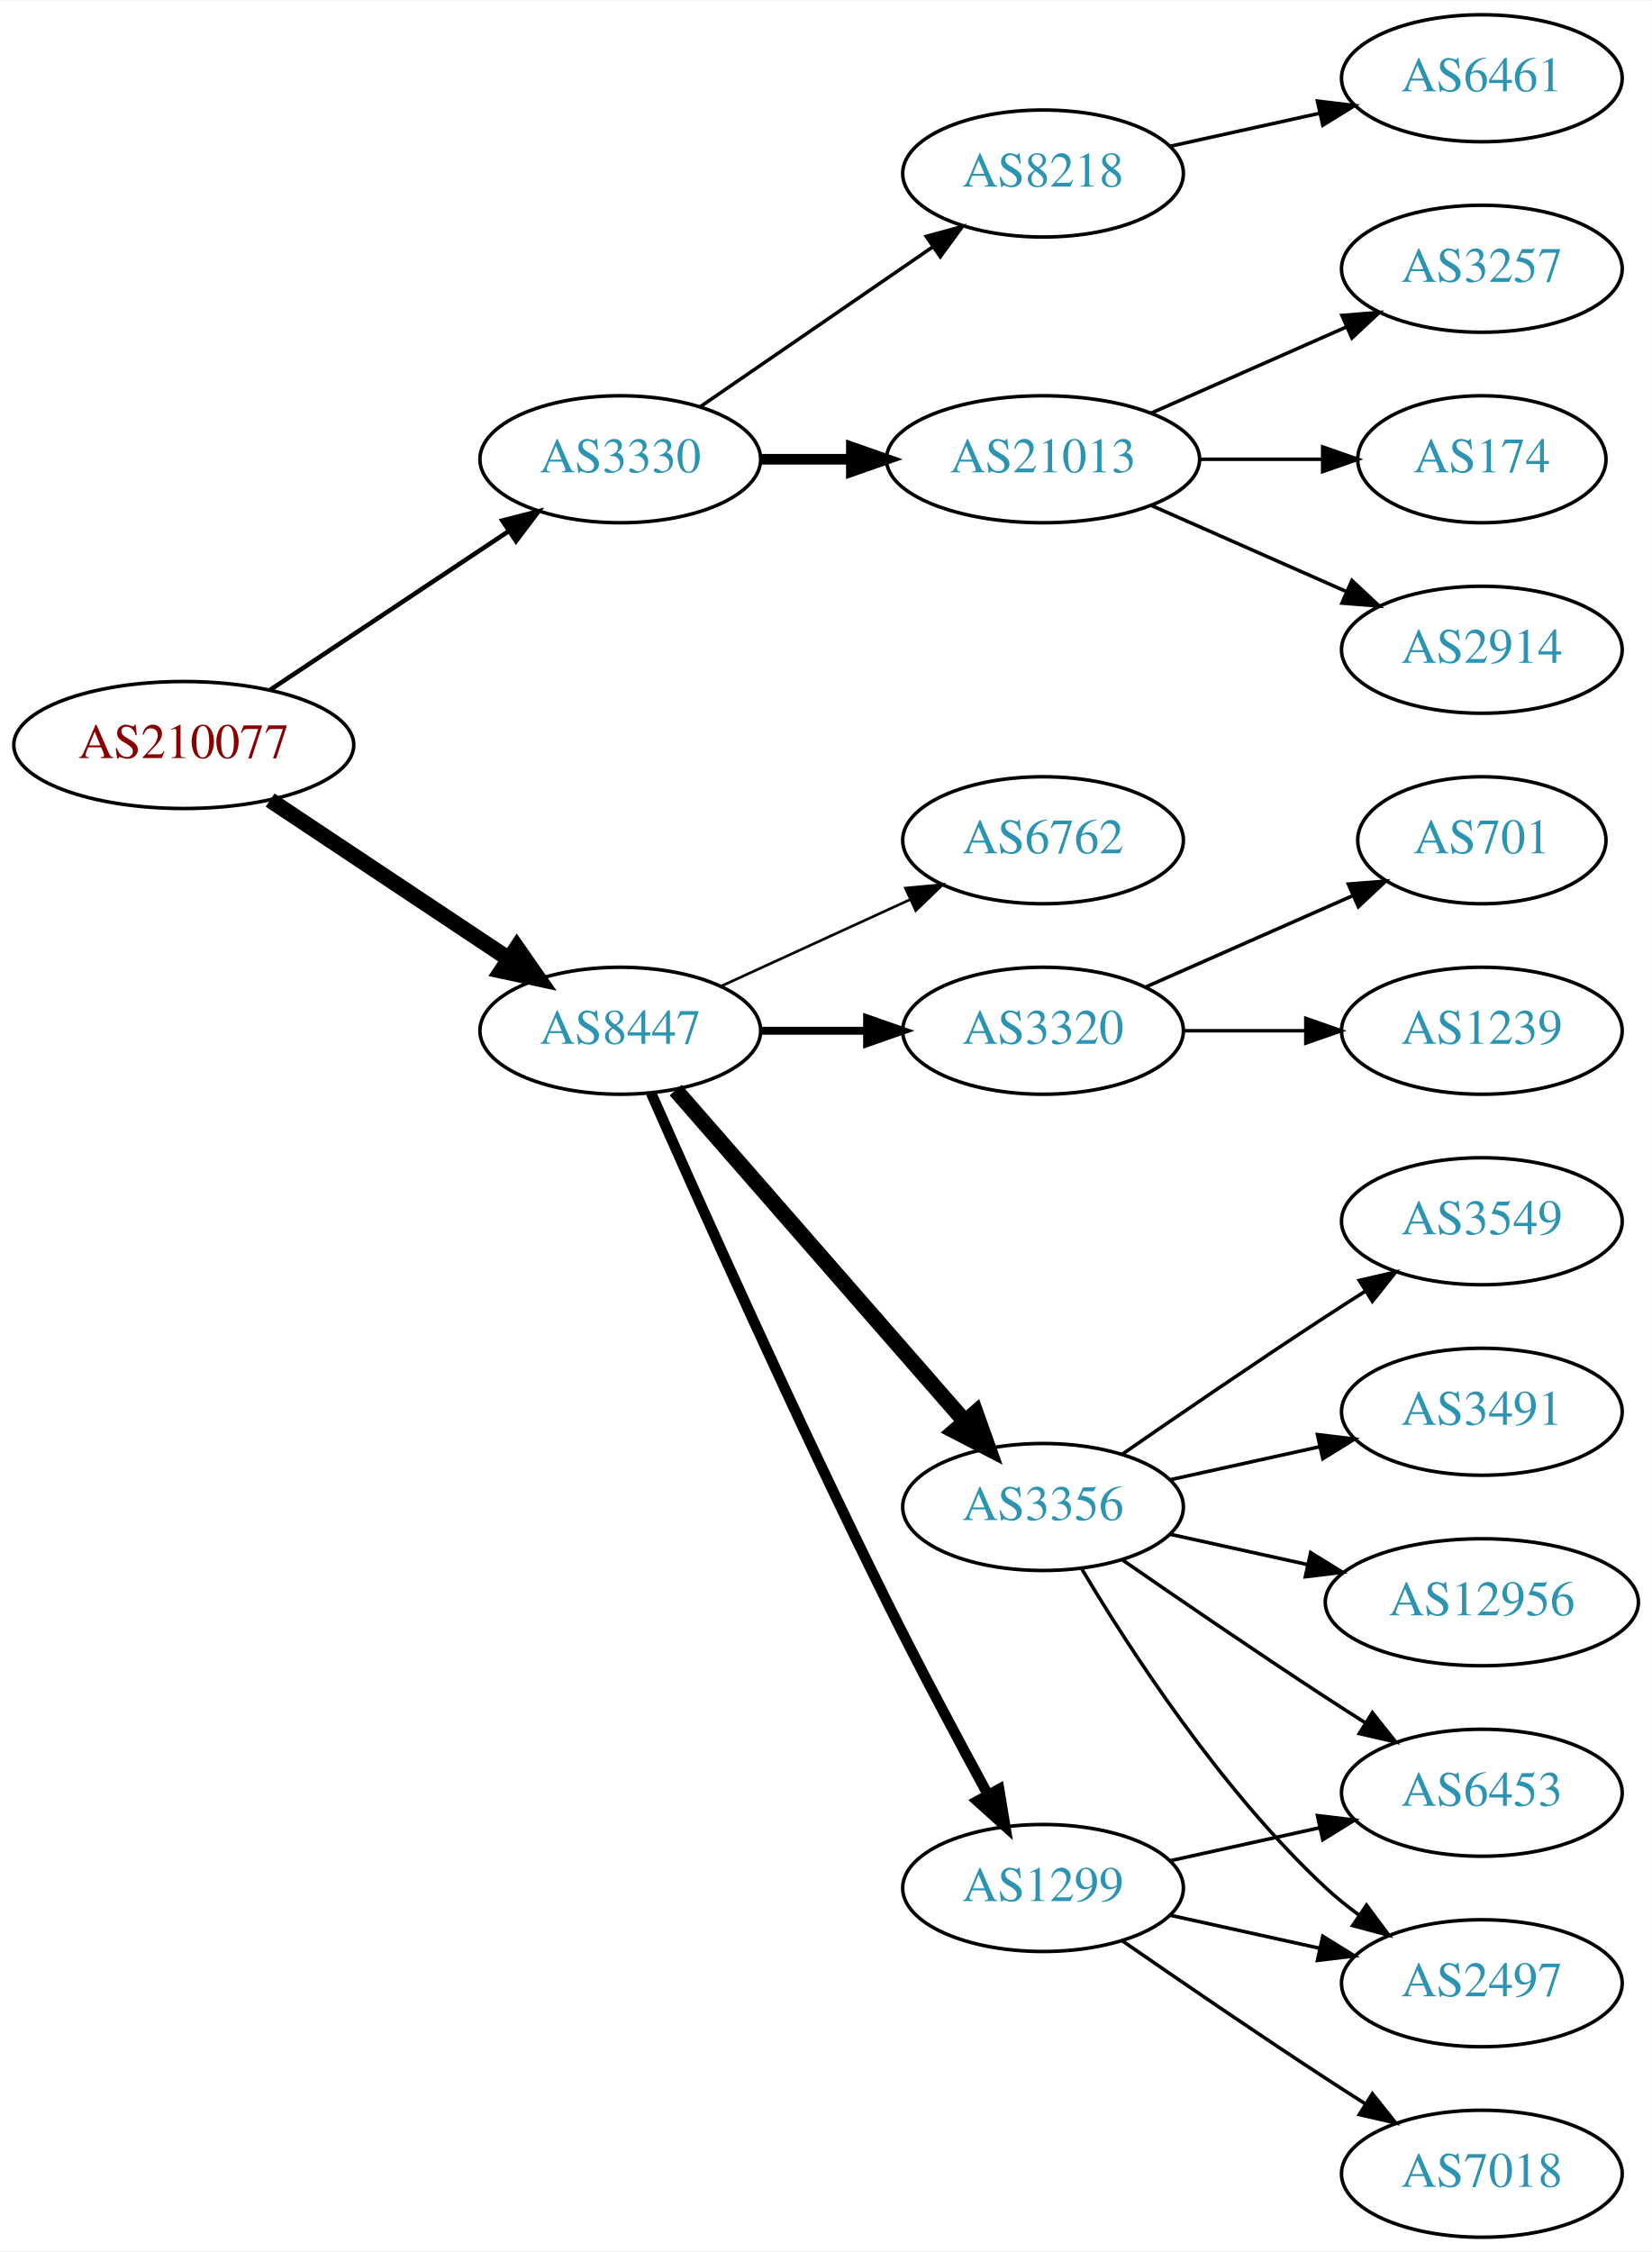
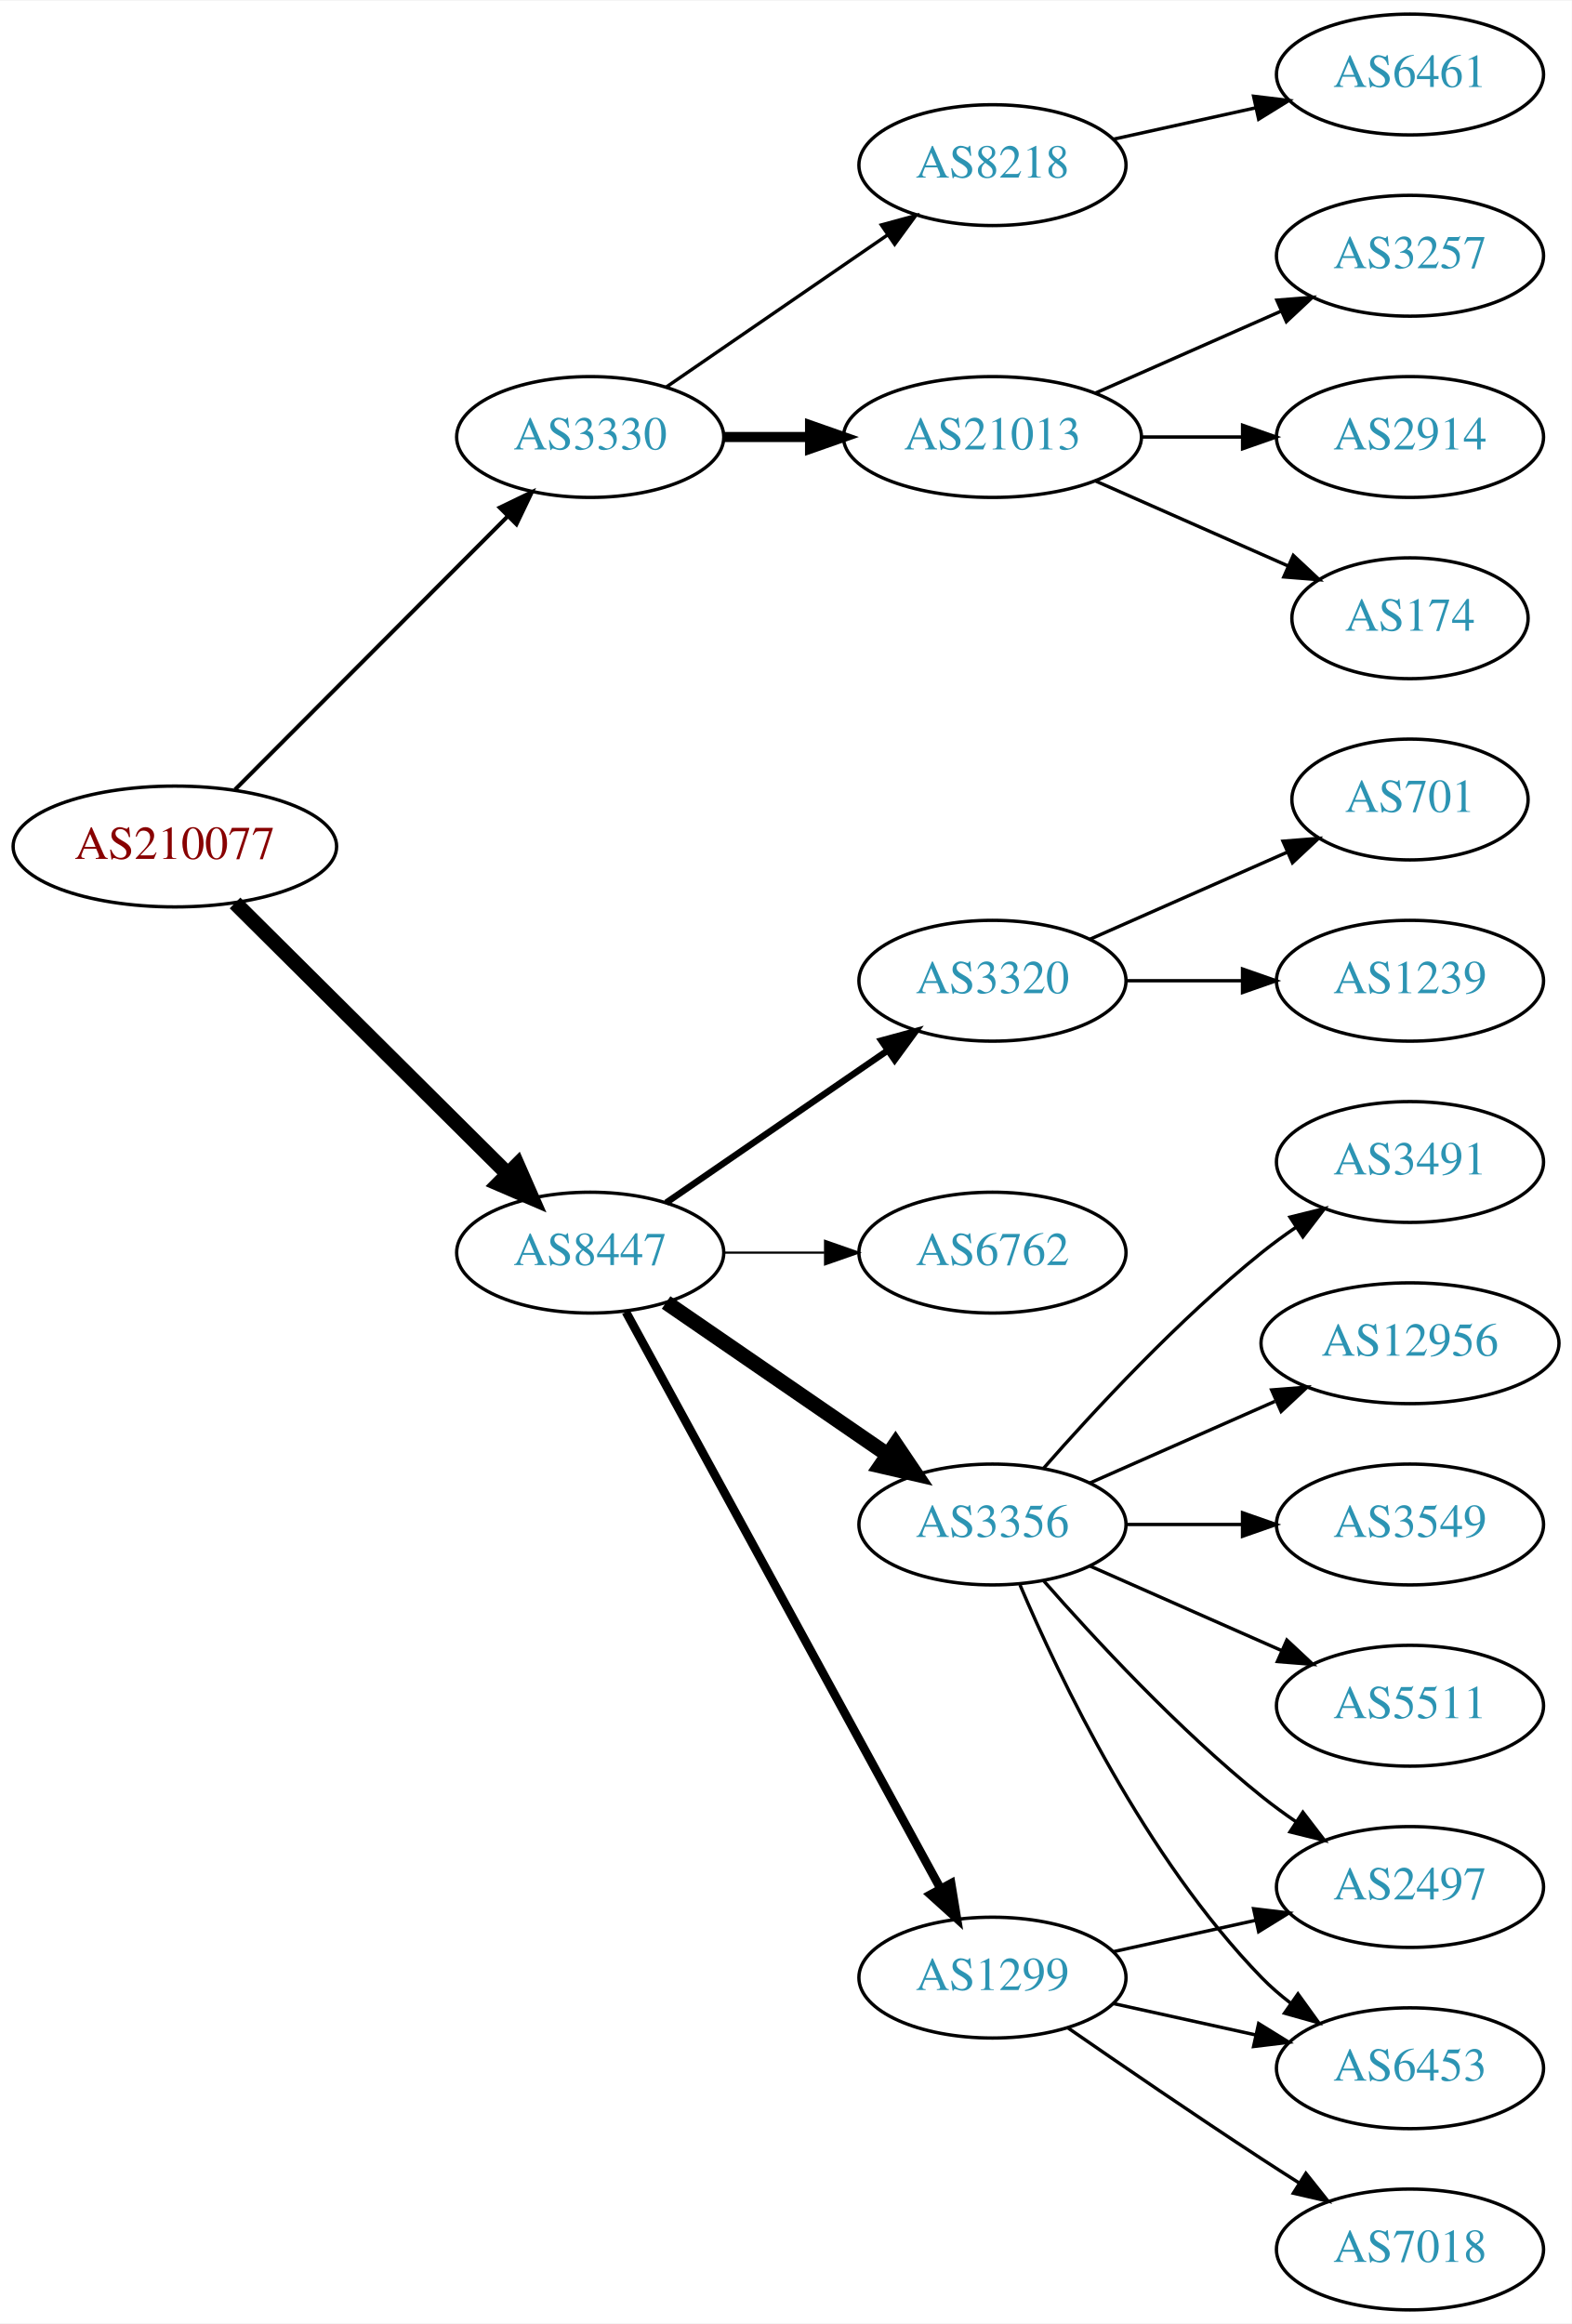
- <svg xmlns="http://www.w3.org/2000/svg" xmlns:xlink="http://www.w3.org/1999/xlink" width="468pt" height="638pt" viewBox="0.00 0.00 468.27 638.00">
-   <g id="graph0" class="graph" transform="scale(1 1) rotate(0) translate(4 634)">
-     <polygon fill="white" stroke="none" points="-4,4 -4,-634 464.269,-634 464.269,4 -4,4" />
+ <svg xmlns="http://www.w3.org/2000/svg" xmlns:xlink="http://www.w3.org/1999/xlink" width="468pt" height="692pt" viewBox="0.00 0.00 468.27 692.00">
+   <g id="graph0" class="graph" transform="scale(1 1) rotate(0) translate(4 688)">
+     <polygon fill="white" stroke="none" points="-4,4 -4,-688 464.269,-688 464.269,4 -4,4" />
    <g id="node1" class="node">
      <g id="a_node1">
        <a xlink:href="/asn/210077" xlink:title="AS210077 ~ Treibacher Industrie AG [AT]">
-           <ellipse fill="#ffffff" stroke="black" cx="48.096" cy="-423" rx="48.192" ry="18" />
-           <text text-anchor="middle" x="48.096" y="-419.3" font-family="Times,serif" font-size="14.00" fill="#880000">AS210077</text>
+           <ellipse fill="#ffffff" stroke="black" cx="48.096" cy="-436" rx="48.192" ry="18" />
+           <text text-anchor="middle" x="48.096" y="-432.3" font-family="Times,serif" font-size="14.00" fill="#880000">AS210077</text>
        </a>
      </g>
    </g>
    <g id="node2" class="node">
      <g id="a_node2">
        <a xlink:href="/asn/3330" xlink:title="AS3330 ~ Vienna, Austria [AT]">
-           <ellipse fill="#ffffff" stroke="black" cx="171.838" cy="-504" rx="39.794" ry="18" />
-           <text text-anchor="middle" x="171.838" y="-500.3" font-family="Times,serif" font-size="14.00" fill="#2c94b3">AS3330</text>
+           <ellipse fill="#ffffff" stroke="black" cx="171.838" cy="-558" rx="39.794" ry="18" />
+           <text text-anchor="middle" x="171.838" y="-554.3" font-family="Times,serif" font-size="14.00" fill="#2c94b3">AS3330</text>
        </a>
      </g>
    </g>
    <g id="edge1" class="edge">
-       <path fill="none" stroke="black" stroke-width="1.286" d="M72.569,-438.618C91.795,-451.409 119.147,-469.608 140.115,-483.559" />
-       <polygon fill="black" stroke="black" stroke-width="1.286" points="138.403,-486.624 148.668,-489.249 142.281,-480.796 138.403,-486.624" />
+       <path fill="none" stroke="black" stroke-width="1.2" d="M66.023,-452.964C87.129,-474.114 123.327,-510.388 147.17,-534.282" />
+       <polygon fill="black" stroke="black" stroke-width="1.2" points="144.902,-536.964 154.443,-541.57 149.857,-532.019 144.902,-536.964" />
    </g>
    <g id="node3" class="node">
      <g id="a_node3">
        <a xlink:href="/asn/8447" xlink:title="AS8447 ~ A1 Telekom Austria AG [AT]">
-           <ellipse fill="#ffffff" stroke="black" cx="171.838" cy="-342" rx="39.794" ry="18" />
-           <text text-anchor="middle" x="171.838" y="-338.3" font-family="Times,serif" font-size="14.00" fill="#2c94b3">AS8447</text>
+           <ellipse fill="#ffffff" stroke="black" cx="171.838" cy="-315" rx="39.794" ry="18" />
+           <text text-anchor="middle" x="171.838" y="-311.3" font-family="Times,serif" font-size="14.00" fill="#2c94b3">AS8447</text>
        </a>
      </g>
    </g>
    <g id="edge2" class="edge">
-       <path fill="none" stroke="black" stroke-width="4.5" d="M72.569,-407.382C91.795,-394.591 119.147,-376.392 140.115,-362.441" />
-       <polygon fill="black" stroke="black" stroke-width="4.5" points="142.523,-365.568 148.668,-356.751 138.161,-359.012 142.523,-365.568" />
+       <path fill="none" stroke="black" stroke-width="4.5" d="M66.023,-419.175C87.129,-398.198 123.327,-362.222 147.17,-338.523" />
+       <polygon fill="black" stroke="black" stroke-width="4.5" points="150.126,-341.137 154.443,-331.295 144.575,-335.552 150.126,-341.137" />
    </g>
    <g id="node4" class="node">
      <g id="a_node4">
        <a xlink:href="/asn/8218" xlink:title="AS8218 ~ legacy Neotelecoms [FR]">
-           <ellipse fill="#ffffff" stroke="black" cx="291.681" cy="-585" rx="39.794" ry="18" />
-           <text text-anchor="middle" x="291.681" y="-581.3" font-family="Times,serif" font-size="14.00" fill="#2c94b3">AS8218</text>
+           <ellipse fill="#ffffff" stroke="black" cx="291.681" cy="-639" rx="39.794" ry="18" />
+           <text text-anchor="middle" x="291.681" y="-635.3" font-family="Times,serif" font-size="14.00" fill="#2c94b3">AS8218</text>
        </a>
      </g>
    </g>
    <g id="edge3" class="edge">
-       <path fill="none" stroke="black" d="M194.452,-518.857C212.941,-531.565 239.754,-549.995 260.384,-564.175" />
-       <polygon fill="black" stroke="black" points="258.581,-567.183 268.804,-569.963 262.546,-561.414 258.581,-567.183" />
+       <path fill="none" stroke="black" d="M194.452,-572.857C212.941,-585.565 239.754,-603.995 260.384,-618.175" />
+       <polygon fill="black" stroke="black" points="258.581,-621.183 268.804,-623.963 262.546,-615.414 258.581,-621.183" />
    </g>
    <g id="node5" class="node">
      <g id="a_node5">
        <a xlink:href="/asn/21013" xlink:title="AS21013 ~ Wels, AT [AT]">
-           <ellipse fill="#ffffff" stroke="black" cx="291.681" cy="-504" rx="44.393" ry="18" />
-           <text text-anchor="middle" x="291.681" y="-500.3" font-family="Times,serif" font-size="14.00" fill="#2c94b3">AS21013</text>
+           <ellipse fill="#ffffff" stroke="black" cx="291.681" cy="-558" rx="44.393" ry="18" />
+           <text text-anchor="middle" x="291.681" y="-554.3" font-family="Times,serif" font-size="14.00" fill="#2c94b3">AS21013</text>
        </a>
      </g>
    </g>
    <g id="edge4" class="edge">
-       <path fill="none" stroke="black" stroke-width="3" d="M211.751,-504C219.853,-504 228.528,-504 237.055,-504" />
-       <polygon fill="black" stroke="black" stroke-width="3" points="237.332,-507.5 247.332,-504 237.332,-500.5 237.332,-507.5" />
+       <path fill="none" stroke="black" stroke-width="3" d="M211.751,-558C219.853,-558 228.528,-558 237.055,-558" />
+       <polygon fill="black" stroke="black" stroke-width="3" points="237.332,-561.5 247.332,-558 237.332,-554.5 237.332,-561.5" />
    </g>
    <g id="node10" class="node">
      <g id="a_node10">
-         <a xlink:href="/asn/3356" xlink:title="AS3356 ~ Level 3 Parent, LLC [US]">
-           <ellipse fill="#ffffff" stroke="black" cx="291.681" cy="-207" rx="39.794" ry="18" />
-           <text text-anchor="middle" x="291.681" y="-203.3" font-family="Times,serif" font-size="14.00" fill="#2c94b3">AS3356</text>
-         </a>
-       </g>
-     </g>
-     <g id="edge9" class="edge">
-       <path fill="none" stroke="black" stroke-width="4.5" d="M187.525,-325.175C208.101,-301.603 245.639,-258.6 269.312,-231.48" />
-       <polygon fill="black" stroke="black" stroke-width="4.5" points="272.569,-233.736 276.179,-223.613 266.637,-228.557 272.569,-233.736" />
-     </g>
-     <g id="node11" class="node">
-       <g id="a_node11">
        <a xlink:href="/asn/1299" xlink:title="AS1299 ~ Telia Carrier [EU]">
          <ellipse fill="#ffffff" stroke="black" cx="291.681" cy="-99" rx="39.794" ry="18" />
          <text text-anchor="middle" x="291.681" y="-95.3" font-family="Times,serif" font-size="14.00" fill="#2c94b3">AS1299</text>
        </a>
      </g>
    </g>
+     <g id="edge9" class="edge">
+       <path fill="none" stroke="black" stroke-width="2.571" d="M182.481,-297.324C203.163,-259.416 251.876,-170.127 276.255,-125.441" />
+       <polygon fill="black" stroke="black" stroke-width="2.571" points="279.352,-127.072 281.069,-116.617 273.207,-123.72 279.352,-127.072" />
+     </g>
+     <g id="node11" class="node">
+       <g id="a_node11">
+         <a xlink:href="/asn/3356" xlink:title="AS3356 ~ Level 3 Parent, LLC [US]">
+           <ellipse fill="#ffffff" stroke="black" cx="291.681" cy="-234" rx="39.794" ry="18" />
+           <text text-anchor="middle" x="291.681" y="-230.3" font-family="Times,serif" font-size="14.00" fill="#2c94b3">AS3356</text>
+         </a>
+       </g>
+     </g>
    <g id="edge10" class="edge">
-       <path fill="none" stroke="black" stroke-width="3" d="M180.571,-324.342C193.772,-294.4 221.732,-231.867 247.484,-180 256.582,-161.677 267.416,-141.365 275.958,-125.664" />
-       <polygon fill="black" stroke="black" stroke-width="3" points="279.219,-126.997 280.945,-116.544 273.077,-123.639 279.219,-126.997" />
+       <path fill="none" stroke="black" stroke-width="4.5" d="M194.452,-300.143C212.941,-287.435 239.754,-269.005 260.384,-254.825" />
+       <polygon fill="black" stroke="black" stroke-width="4.5" points="262.794,-257.946 268.804,-249.037 258.333,-251.456 262.794,-257.946" />
    </g>
    <g id="node12" class="node">
      <g id="a_node12">
-         <a xlink:href="/asn/6762" xlink:title="AS6762 ~ TELECOM ITALIA SPARKLE S.p.A. [IT]">
+         <a xlink:href="/asn/3320" xlink:title="AS3320 ~ DTAG [DE]">
          <ellipse fill="#ffffff" stroke="black" cx="291.681" cy="-396" rx="39.794" ry="18" />
-           <text text-anchor="middle" x="291.681" y="-392.3" font-family="Times,serif" font-size="14.00" fill="#2c94b3">AS6762</text>
+           <text text-anchor="middle" x="291.681" y="-392.3" font-family="Times,serif" font-size="14.00" fill="#2c94b3">AS3320</text>
        </a>
      </g>
    </g>
    <g id="edge11" class="edge">
-       <path fill="none" stroke="black" stroke-width="0.75" d="M200.467,-354.661C216.424,-361.973 236.694,-371.261 253.977,-379.181" />
-       <polygon fill="black" stroke="black" stroke-width="0.75" points="252.676,-382.435 263.225,-383.419 255.592,-376.071 252.676,-382.435" />
+       <path fill="none" stroke="black" stroke-width="1.929" d="M194.452,-329.857C212.941,-342.565 239.754,-360.995 260.384,-375.175" />
+       <polygon fill="black" stroke="black" stroke-width="1.929" points="258.581,-378.183 268.804,-380.963 262.546,-372.414 258.581,-378.183" />
    </g>
    <g id="node13" class="node">
      <g id="a_node13">
-         <a xlink:href="/asn/3320" xlink:title="AS3320 ~ DTAG [DE]">
-           <ellipse fill="#ffffff" stroke="black" cx="291.681" cy="-342" rx="39.794" ry="18" />
-           <text text-anchor="middle" x="291.681" y="-338.3" font-family="Times,serif" font-size="14.00" fill="#2c94b3">AS3320</text>
+         <a xlink:href="/asn/6762" xlink:title="AS6762 ~ TELECOM ITALIA SPARKLE S.p.A. [IT]">
+           <ellipse fill="#ffffff" stroke="black" cx="291.681" cy="-315" rx="39.794" ry="18" />
+           <text text-anchor="middle" x="291.681" y="-311.3" font-family="Times,serif" font-size="14.00" fill="#2c94b3">AS6762</text>
        </a>
      </g>
    </g>
    <g id="edge12" class="edge">
-       <path fill="none" stroke="black" stroke-width="2.25" d="M211.751,-342C221.304,-342 231.654,-342 241.616,-342" />
-       <polygon fill="black" stroke="black" stroke-width="2.25" points="241.809,-345.5 251.809,-342 241.809,-338.5 241.809,-345.5" />
+       <path fill="none" stroke="black" stroke-width="0.643" d="M211.751,-315C221.304,-315 231.654,-315 241.616,-315" />
+       <polygon fill="black" stroke="black" stroke-width="0.643" points="241.809,-318.5 251.809,-315 241.809,-311.5 241.809,-318.5" />
    </g>
    <g id="node6" class="node">
      <g id="a_node6">
        <a xlink:href="/asn/6461" xlink:title="AS6461 ~ Zayo Bandwidth [US]">
-           <ellipse fill="#ffffff" stroke="black" cx="416.073" cy="-612" rx="39.794" ry="18" />
-           <text text-anchor="middle" x="416.073" y="-608.3" font-family="Times,serif" font-size="14.00" fill="#2c94b3">AS6461</text>
+           <ellipse fill="#ffffff" stroke="black" cx="416.073" cy="-666" rx="39.794" ry="18" />
+           <text text-anchor="middle" x="416.073" y="-662.3" font-family="Times,serif" font-size="14.00" fill="#2c94b3">AS6461</text>
        </a>
      </g>
    </g>
    <g id="edge5" class="edge">
-       <path fill="none" stroke="black" d="M327.753,-592.737C340.94,-595.646 356.12,-598.995 370.086,-602.076" />
-       <polygon fill="black" stroke="black" points="369.476,-605.525 379.995,-604.262 370.984,-598.69 369.476,-605.525" />
+       <path fill="none" stroke="black" d="M327.753,-646.737C340.94,-649.646 356.12,-652.995 370.086,-656.076" />
+       <polygon fill="black" stroke="black" points="369.476,-659.525 379.995,-658.262 370.984,-652.69 369.476,-659.525" />
    </g>
    <g id="node7" class="node">
      <g id="a_node7">
        <a xlink:href="/asn/3257" xlink:title="AS3257 ~ GTT [DE]">
-           <ellipse fill="#ffffff" stroke="black" cx="416.073" cy="-558" rx="39.794" ry="18" />
-           <text text-anchor="middle" x="416.073" y="-554.3" font-family="Times,serif" font-size="14.00" fill="#2c94b3">AS3257</text>
+           <ellipse fill="#ffffff" stroke="black" cx="416.073" cy="-612" rx="39.794" ry="18" />
+           <text text-anchor="middle" x="416.073" y="-608.3" font-family="Times,serif" font-size="14.00" fill="#2c94b3">AS3257</text>
        </a>
      </g>
    </g>
    <g id="edge6" class="edge">
-       <path fill="none" stroke="black" d="M322.308,-517.072C338.903,-524.393 359.762,-533.597 377.496,-541.421" />
-       <polygon fill="black" stroke="black" points="376.417,-544.77 386.979,-545.605 379.243,-538.366 376.417,-544.77" />
+       <path fill="none" stroke="black" d="M322.308,-571.072C338.903,-578.393 359.762,-587.597 377.496,-595.421" />
+       <polygon fill="black" stroke="black" points="376.417,-598.77 386.979,-599.605 379.243,-592.366 376.417,-598.77" />
    </g>
    <g id="node8" class="node">
      <g id="a_node8">
+         <a xlink:href="/asn/2914" xlink:title="AS2914 ~ NTT America, Inc. [US]">
+           <ellipse fill="#ffffff" stroke="black" cx="416.073" cy="-558" rx="39.794" ry="18" />
+           <text text-anchor="middle" x="416.073" y="-554.3" font-family="Times,serif" font-size="14.00" fill="#2c94b3">AS2914</text>
+         </a>
+       </g>
+     </g>
+     <g id="edge7" class="edge">
+       <path fill="none" stroke="black" d="M336.176,-558C345.865,-558 356.202,-558 366.095,-558" />
+       <polygon fill="black" stroke="black" points="366.197,-561.5 376.197,-558 366.197,-554.5 366.197,-561.5" />
+     </g>
+     <g id="node9" class="node">
+       <g id="a_node9">
        <a xlink:href="/asn/174" xlink:title="AS174 ~ Cogent Communications [US]">
          <ellipse fill="#ffffff" stroke="black" cx="416.073" cy="-504" rx="35.194" ry="18" />
          <text text-anchor="middle" x="416.073" y="-500.3" font-family="Times,serif" font-size="14.00" fill="#2c94b3">AS174</text>
        </a>
      </g>
    </g>
-     <g id="edge7" class="edge">
-       <path fill="none" stroke="black" d="M336.176,-504C347.434,-504 359.566,-504 370.859,-504" />
-       <polygon fill="black" stroke="black" points="370.947,-507.5 380.947,-504 370.947,-500.5 370.947,-507.5" />
-     </g>
-     <g id="node9" class="node">
-       <g id="a_node9">
-         <a xlink:href="/asn/2914" xlink:title="AS2914 ~ NTT America, Inc. [US]">
-           <ellipse fill="#ffffff" stroke="black" cx="416.073" cy="-450" rx="39.794" ry="18" />
-           <text text-anchor="middle" x="416.073" y="-446.3" font-family="Times,serif" font-size="14.00" fill="#2c94b3">AS2914</text>
-         </a>
-       </g>
-     </g>
    <g id="edge8" class="edge">
-       <path fill="none" stroke="black" d="M322.308,-490.928C338.903,-483.607 359.762,-474.403 377.496,-466.579" />
-       <polygon fill="black" stroke="black" points="379.243,-469.634 386.979,-462.395 376.417,-463.23 379.243,-469.634" />
-     </g>
-     <g id="node14" class="node">
-       <g id="a_node14">
-         <a xlink:href="/asn/12956" xlink:title="AS12956 ~ TELXIUS [ES]">
-           <ellipse fill="#ffffff" stroke="black" cx="416.073" cy="-180" rx="44.393" ry="18" />
-           <text text-anchor="middle" x="416.073" y="-176.3" font-family="Times,serif" font-size="14.00" fill="#2c94b3">AS12956</text>
-         </a>
-       </g>
-     </g>
-     <g id="edge13" class="edge">
-       <path fill="none" stroke="black" d="M327.753,-199.263C339.793,-196.607 353.493,-193.585 366.414,-190.734" />
-       <polygon fill="black" stroke="black" points="367.551,-194.068 376.562,-188.495 366.043,-187.232 367.551,-194.068" />
-     </g>
-     <g id="node15" class="node">
-       <g id="a_node15">
-         <a xlink:href="/asn/3549" xlink:title="AS3549 ~ Level 3 Parent, LLC [US]">
-           <ellipse fill="#ffffff" stroke="black" cx="416.073" cy="-288" rx="39.794" ry="18" />
-           <text text-anchor="middle" x="416.073" y="-284.3" font-family="Times,serif" font-size="14.00" fill="#2c94b3">AS3549</text>
-         </a>
-       </g>
-     </g>
-     <g id="edge14" class="edge">
-       <path fill="none" stroke="black" d="M314.038,-221.901C329.889,-232.877 352.092,-248.079 371.877,-261 375.459,-263.339 379.229,-265.759 382.989,-268.144" />
-       <polygon fill="black" stroke="black" points="381.323,-271.231 391.65,-273.596 385.052,-265.307 381.323,-271.231" />
-     </g>
-     <g id="node16" class="node">
-       <g id="a_node16">
-         <a xlink:href="/asn/3491" xlink:title="AS3491 ~ PCCW Global, Inc. [US]">
-           <ellipse fill="#ffffff" stroke="black" cx="416.073" cy="-234" rx="39.794" ry="18" />
-           <text text-anchor="middle" x="416.073" y="-230.3" font-family="Times,serif" font-size="14.00" fill="#2c94b3">AS3491</text>
-         </a>
-       </g>
-     </g>
-     <g id="edge15" class="edge">
-       <path fill="none" stroke="black" d="M327.753,-214.737C340.94,-217.646 356.12,-220.995 370.086,-224.076" />
-       <polygon fill="black" stroke="black" points="369.476,-227.525 379.995,-226.262 370.984,-220.69 369.476,-227.525" />
+       <path fill="none" stroke="black" d="M322.308,-544.928C339.579,-537.308 361.47,-527.65 379.648,-519.629" />
+       <polygon fill="black" stroke="black" points="381.305,-522.724 389.042,-515.485 378.48,-516.32 381.305,-522.724" />
    </g>
    <g id="node17" class="node">
      <g id="a_node17">
        <a xlink:href="/asn/6453" xlink:title="AS6453 ~ TATA COMMUNICATIONS (AMERICA) INC [US]">
+           <ellipse fill="#ffffff" stroke="black" cx="416.073" cy="-72" rx="39.794" ry="18" />
+           <text text-anchor="middle" x="416.073" y="-68.3" font-family="Times,serif" font-size="14.00" fill="#2c94b3">AS6453</text>
+         </a>
+       </g>
+     </g>
+     <g id="edge20" class="edge">
+       <path fill="none" stroke="black" d="M327.753,-91.263C340.94,-88.354 356.12,-85.005 370.086,-81.924" />
+       <polygon fill="black" stroke="black" points="370.984,-85.31 379.995,-79.738 369.476,-78.475 370.984,-85.31" />
+     </g>
+     <g id="node19" class="node">
+       <g id="a_node19">
+         <a xlink:href="/asn/2497" xlink:title="AS2497 ~ Internet Initiative Japan Inc. [JP]">
          <ellipse fill="#ffffff" stroke="black" cx="416.073" cy="-126" rx="39.794" ry="18" />
-           <text text-anchor="middle" x="416.073" y="-122.3" font-family="Times,serif" font-size="14.00" fill="#2c94b3">AS6453</text>
-         </a>
-       </g>
-     </g>
-     <g id="edge16" class="edge">
-       <path fill="none" stroke="black" d="M314.038,-192.099C329.889,-181.123 352.092,-165.921 371.877,-153 375.459,-150.661 379.229,-148.241 382.989,-145.856" />
-       <polygon fill="black" stroke="black" points="385.052,-148.693 391.65,-140.404 381.323,-142.769 385.052,-148.693" />
-     </g>
-     <g id="node18" class="node">
-       <g id="a_node18">
-         <a xlink:href="/asn/2497" xlink:title="AS2497 ~ Internet Initiative Japan Inc. [JP]">
-           <ellipse fill="#ffffff" stroke="black" cx="416.073" cy="-72" rx="39.794" ry="18" />
-           <text text-anchor="middle" x="416.073" y="-68.3" font-family="Times,serif" font-size="14.00" fill="#2c94b3">AS2497</text>
-         </a>
-       </g>
-     </g>
-     <g id="edge17" class="edge">
-       <path fill="none" stroke="black" d="M302.726,-189.329C316.297,-166.528 342.23,-126.528 371.877,-99 374.783,-96.302 377.996,-93.72 381.32,-91.297" />
-       <polygon fill="black" stroke="black" points="383.38,-94.13 389.698,-85.625 379.455,-88.333 383.38,-94.13" />
-     </g>
-     <g id="edge20" class="edge">
+           <text text-anchor="middle" x="416.073" y="-122.3" font-family="Times,serif" font-size="14.00" fill="#2c94b3">AS2497</text>
+         </a>
+       </g>
+     </g>
+     <g id="edge19" class="edge">
      <path fill="none" stroke="black" d="M327.753,-106.737C340.94,-109.646 356.12,-112.995 370.086,-116.076" />
      <polygon fill="black" stroke="black" points="369.476,-119.525 379.995,-118.262 370.984,-112.69 369.476,-119.525" />
    </g>
-     <g id="edge19" class="edge">
-       <path fill="none" stroke="black" d="M327.753,-91.263C340.94,-88.354 356.12,-85.005 370.086,-81.924" />
-       <polygon fill="black" stroke="black" points="370.984,-85.31 379.995,-79.738 369.476,-78.475 370.984,-85.31" />
-     </g>
-     <g id="node19" class="node">
-       <g id="a_node19">
+     <g id="node20" class="node">
+       <g id="a_node20">
        <a xlink:href="/asn/7018" xlink:title="AS7018 ~ AT&amp;T Services, Inc. [US]">
          <ellipse fill="#ffffff" stroke="black" cx="416.073" cy="-18" rx="39.794" ry="18" />
          <text text-anchor="middle" x="416.073" y="-14.3" font-family="Times,serif" font-size="14.00" fill="#2c94b3">AS7018</text>
        </a>
      </g>
    </g>
-     <g id="edge18" class="edge">
+     <g id="edge21" class="edge">
      <path fill="none" stroke="black" d="M314.038,-84.099C329.889,-73.123 352.092,-57.921 371.877,-45 375.459,-42.661 379.229,-40.241 382.989,-37.856" />
      <polygon fill="black" stroke="black" points="385.052,-40.693 391.65,-32.404 381.323,-34.769 385.052,-40.693" />
    </g>
-     <g id="node20" class="node">
-       <g id="a_node20">
-         <a xlink:href="/asn/701" xlink:title="AS701 ~ UUNET [US]">
-           <ellipse fill="#ffffff" stroke="black" cx="416.073" cy="-396" rx="35.194" ry="18" />
-           <text text-anchor="middle" x="416.073" y="-392.3" font-family="Times,serif" font-size="14.00" fill="#2c94b3">AS701</text>
-         </a>
-       </g>
-     </g>
-     <g id="edge21" class="edge">
-       <path fill="none" stroke="black" d="M320.76,-354.389C338.188,-362.078 360.746,-372.031 379.429,-380.274" />
-       <polygon fill="black" stroke="black" points="378.237,-383.573 388.799,-384.408 381.063,-377.169 378.237,-383.573" />
+     <g id="node14" class="node">
+       <g id="a_node14">
+         <a xlink:href="/asn/5511" xlink:title="AS5511 ~ Orange S.A. [FR]">
+           <ellipse fill="#ffffff" stroke="black" cx="416.073" cy="-180" rx="39.794" ry="18" />
+           <text text-anchor="middle" x="416.073" y="-176.3" font-family="Times,serif" font-size="14.00" fill="#2c94b3">AS5511</text>
+         </a>
+       </g>
+     </g>
+     <g id="edge13" class="edge">
+       <path fill="none" stroke="black" d="M320.76,-221.611C337.708,-214.134 359.505,-204.517 377.874,-196.412" />
+       <polygon fill="black" stroke="black" points="379.388,-199.57 387.124,-192.331 376.562,-193.166 379.388,-199.57" />
+     </g>
+     <g id="node15" class="node">
+       <g id="a_node15">
+         <a xlink:href="/asn/3491" xlink:title="AS3491 ~ PCCW Global, Inc. [US]">
+           <ellipse fill="#ffffff" stroke="black" cx="416.073" cy="-342" rx="39.794" ry="18" />
+           <text text-anchor="middle" x="416.073" y="-338.3" font-family="Times,serif" font-size="14.00" fill="#2c94b3">AS3491</text>
+         </a>
+       </g>
+     </g>
+     <g id="edge14" class="edge">
+       <path fill="none" stroke="black" d="M306.833,-250.663C321.934,-267.894 347.055,-295.024 371.877,-315 375.132,-317.62 378.657,-320.192 382.242,-322.646" />
+       <polygon fill="black" stroke="black" points="380.329,-325.577 390.614,-328.121 384.16,-319.719 380.329,-325.577" />
+     </g>
+     <g id="node16" class="node">
+       <g id="a_node16">
+         <a xlink:href="/asn/12956" xlink:title="AS12956 ~ TELXIUS [ES]">
+           <ellipse fill="#ffffff" stroke="black" cx="416.073" cy="-288" rx="44.393" ry="18" />
+           <text text-anchor="middle" x="416.073" y="-284.3" font-family="Times,serif" font-size="14.00" fill="#2c94b3">AS12956</text>
+         </a>
+       </g>
+     </g>
+     <g id="edge15" class="edge">
+       <path fill="none" stroke="black" d="M320.76,-246.389C337.076,-253.587 357.886,-262.769 375.806,-270.675" />
+       <polygon fill="black" stroke="black" points="374.855,-274.081 385.417,-274.916 377.681,-267.677 374.855,-274.081" />
+     </g>
+     <g id="edge16" class="edge">
+       <path fill="none" stroke="black" d="M299.871,-216.025C311.638,-188.318 337.212,-134.652 371.877,-99 374.497,-96.305 377.437,-93.761 380.52,-91.392" />
+       <polygon fill="black" stroke="black" points="382.696,-94.141 388.889,-85.545 378.687,-88.403 382.696,-94.141" />
+     </g>
+     <g id="node18" class="node">
+       <g id="a_node18">
+         <a xlink:href="/asn/3549" xlink:title="AS3549 ~ Level 3 Parent, LLC [US]">
+           <ellipse fill="#ffffff" stroke="black" cx="416.073" cy="-234" rx="39.794" ry="18" />
+           <text text-anchor="middle" x="416.073" y="-230.3" font-family="Times,serif" font-size="14.00" fill="#2c94b3">AS3549</text>
+         </a>
+       </g>
+     </g>
+     <g id="edge17" class="edge">
+       <path fill="none" stroke="black" d="M331.406,-234C342.344,-234 354.395,-234 365.861,-234" />
+       <polygon fill="black" stroke="black" points="366.179,-237.5 376.179,-234 366.179,-230.5 366.179,-237.5" />
+     </g>
+     <g id="edge18" class="edge">
+       <path fill="none" stroke="black" d="M306.833,-217.337C321.934,-200.106 347.055,-172.976 371.877,-153 375.132,-150.38 378.657,-147.808 382.242,-145.354" />
+       <polygon fill="black" stroke="black" points="384.16,-148.281 390.614,-139.879 380.329,-142.423 384.16,-148.281" />
    </g>
    <g id="node21" class="node">
      <g id="a_node21">
+         <a xlink:href="/asn/701" xlink:title="AS701 ~ UUNET [US]">
+           <ellipse fill="#ffffff" stroke="black" cx="416.073" cy="-450" rx="35.194" ry="18" />
+           <text text-anchor="middle" x="416.073" y="-446.3" font-family="Times,serif" font-size="14.00" fill="#2c94b3">AS701</text>
+         </a>
+       </g>
+     </g>
+     <g id="edge22" class="edge">
+       <path fill="none" stroke="black" d="M320.76,-408.389C338.188,-416.078 360.746,-426.031 379.429,-434.274" />
+       <polygon fill="black" stroke="black" points="378.237,-437.573 388.799,-438.408 381.063,-431.169 378.237,-437.573" />
+     </g>
+     <g id="node22" class="node">
+       <g id="a_node22">
        <a xlink:href="/asn/1239" xlink:title="AS1239 ~ Sprint [US]">
-           <ellipse fill="#ffffff" stroke="black" cx="416.073" cy="-342" rx="39.794" ry="18" />
-           <text text-anchor="middle" x="416.073" y="-338.3" font-family="Times,serif" font-size="14.00" fill="#2c94b3">AS1239</text>
-         </a>
-       </g>
-     </g>
-     <g id="edge22" class="edge">
-       <path fill="none" stroke="black" d="M331.406,-342C342.344,-342 354.395,-342 365.861,-342" />
-       <polygon fill="black" stroke="black" points="366.179,-345.5 376.179,-342 366.179,-338.5 366.179,-345.5" />
+           <ellipse fill="#ffffff" stroke="black" cx="416.073" cy="-396" rx="39.794" ry="18" />
+           <text text-anchor="middle" x="416.073" y="-392.3" font-family="Times,serif" font-size="14.00" fill="#2c94b3">AS1239</text>
+         </a>
+       </g>
+     </g>
+     <g id="edge23" class="edge">
+       <path fill="none" stroke="black" d="M331.406,-396C342.344,-396 354.395,-396 365.861,-396" />
+       <polygon fill="black" stroke="black" points="366.179,-399.5 376.179,-396 366.179,-392.5 366.179,-399.5" />
    </g>
  </g>
</svg>
